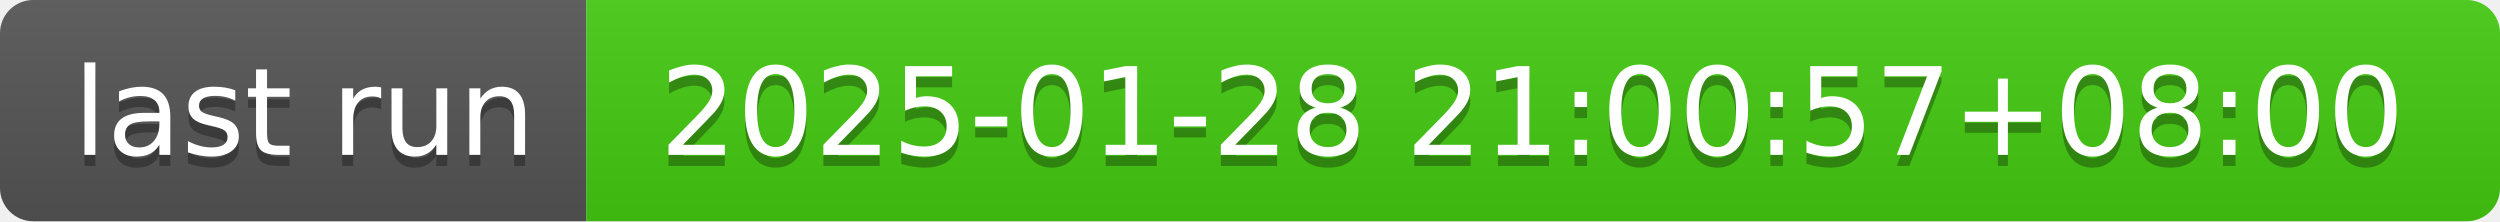
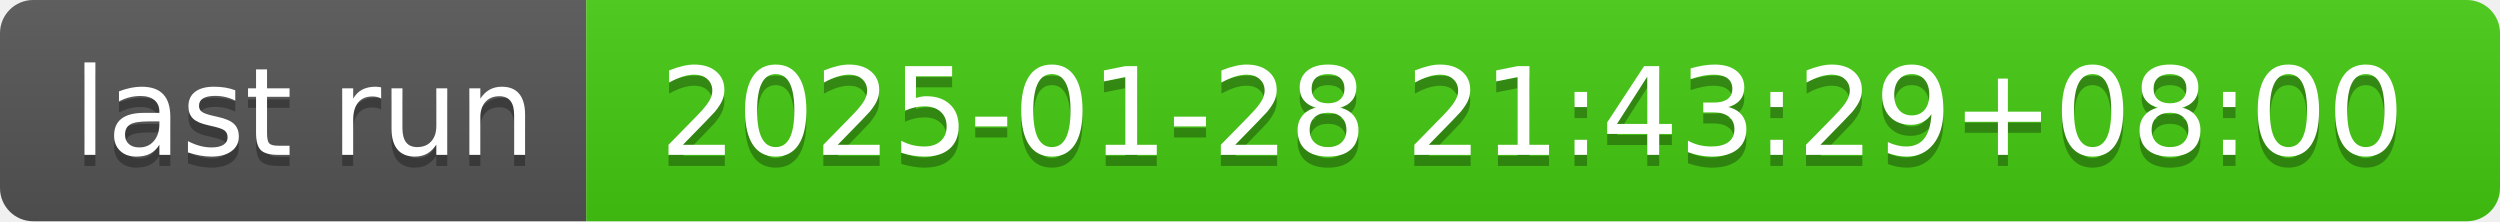
- <svg xmlns="http://www.w3.org/2000/svg" width="226" height="20" role="img" aria-label="last run: 2025-01-28 21:00:57+08:00">
+ <svg xmlns="http://www.w3.org/2000/svg" width="226" height="20" role="img" aria-label="last run: 2025-01-28 21:43:29+08:00">
  <linearGradient id="s" x2="0" y2="100%">
    <stop offset="0" stop-color="#bbb" stop-opacity=".1" />
    <stop offset="1" stop-opacity=".1" />
  </linearGradient>
  <clipPath id="r">
    <rect width="226" height="20" rx="3" fill="#fff" />
  </clipPath>
  <g clip-path="url(#r)">
    <rect width="53" height="20" fill="#555" />
    <rect x="53" width="173" height="20" fill="#4c1" />
    <rect width="226" height="20" fill="url(#s)" />
  </g>
  <g fill="#fff" text-anchor="middle" font-family="Verdana,Geneva,DejaVu Sans,sans-serif" text-rendering="geometricPrecision" font-size="110">
    <text aria-hidden="true" x="275" y="150" fill="#010101" fill-opacity=".3" transform="scale(.1)" textLength="430">last run</text>
    <text x="275" y="140" transform="scale(.1)" fill="#fff" textLength="430">last run</text>
-     <text aria-hidden="true" x="1385" y="150" fill="#010101" fill-opacity=".3" transform="scale(.1)" textLength="1630">2025-01-28 21:00:57+08:00</text>
-     <text x="1385" y="140" transform="scale(.1)" fill="#fff" textLength="1630">2025-01-28 21:00:57+08:00</text>
+     <text aria-hidden="true" x="1385" y="150" fill="#010101" fill-opacity=".3" transform="scale(.1)" textLength="1630">2025-01-28 21:43:29+08:00</text>
+     <text x="1385" y="140" transform="scale(.1)" fill="#fff" textLength="1630">2025-01-28 21:43:29+08:00</text>
  </g>
</svg>
